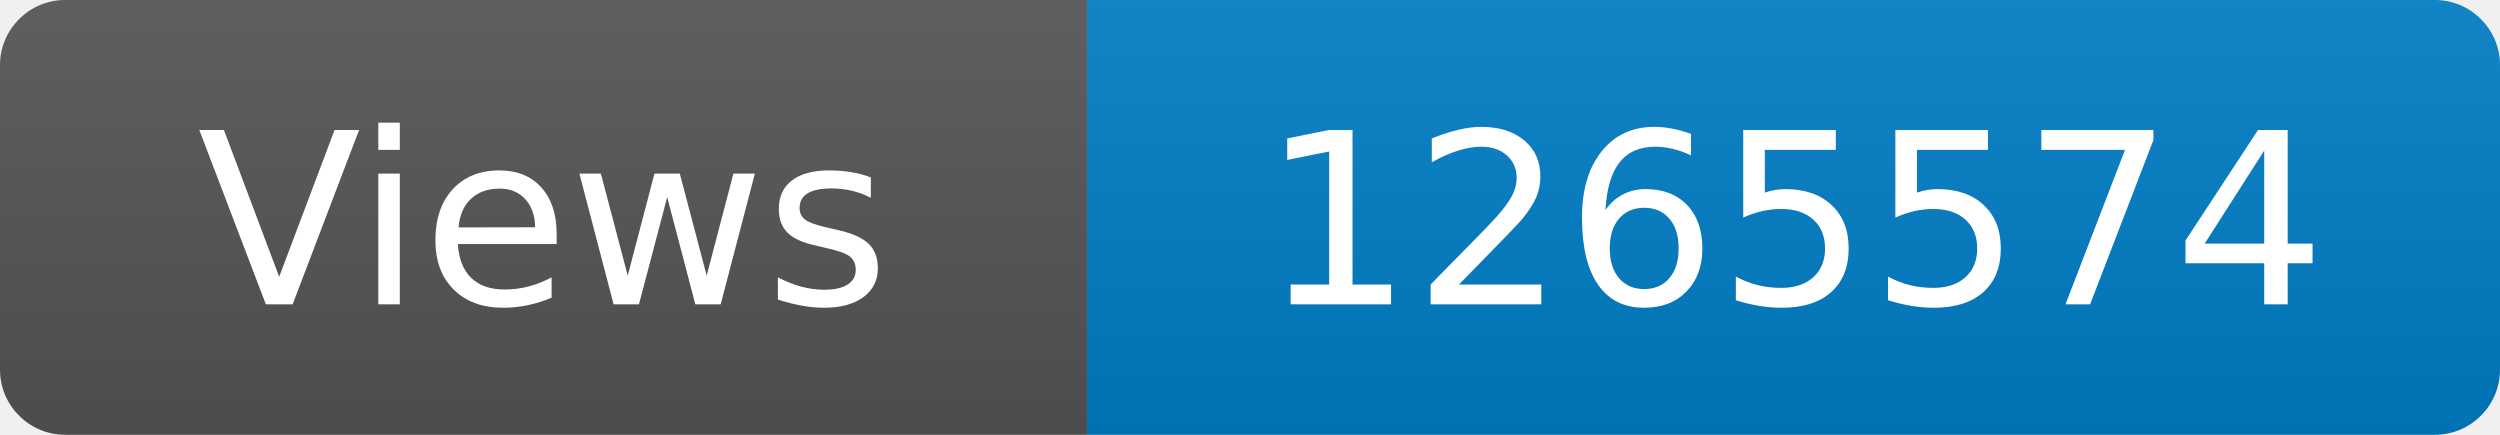
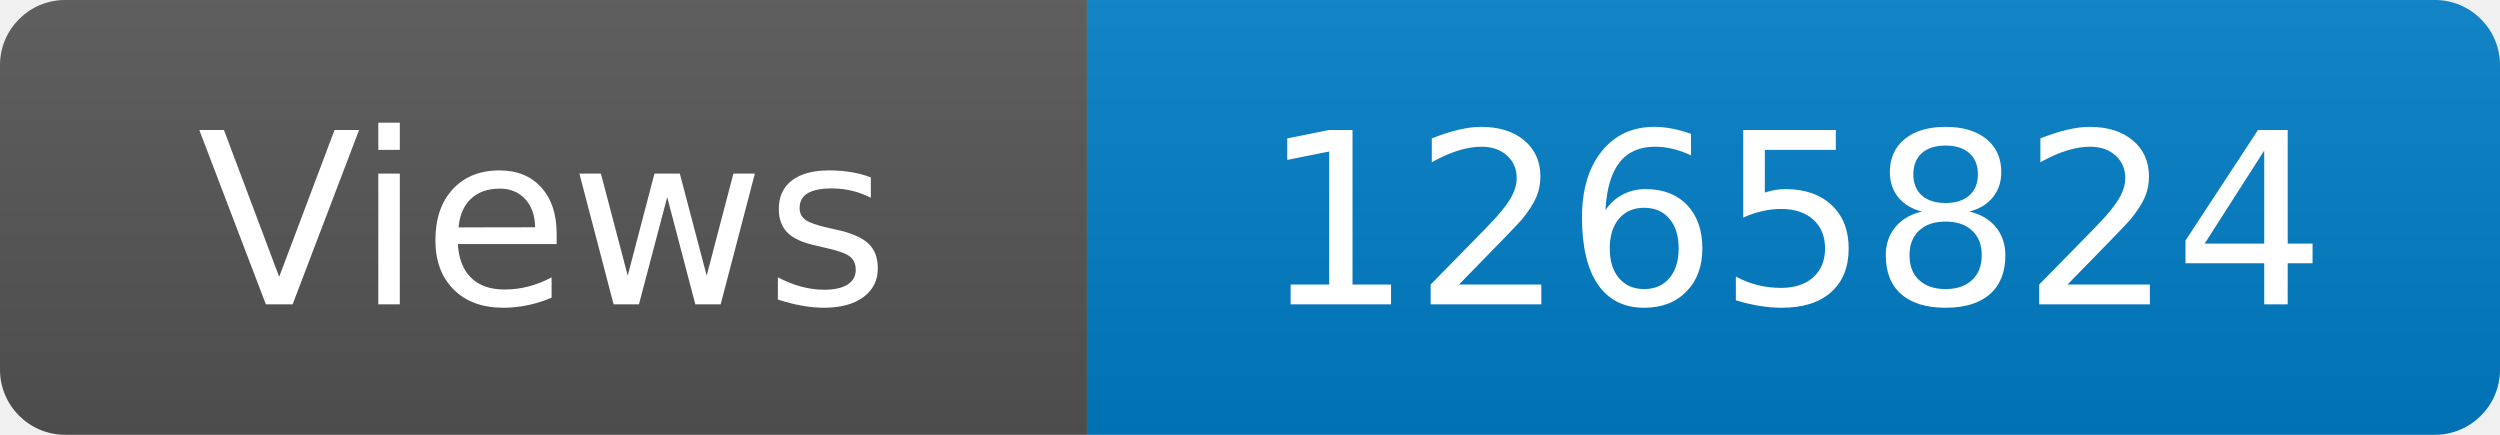
<svg xmlns="http://www.w3.org/2000/svg" width="115" height="20" role="img" aria-label="Maintained?: yes">
  <linearGradient id="s" x2="0" y2="100%">
    <stop offset="0" stop-color="#bbb" stop-opacity=".1" />
    <stop offset="1" stop-opacity=".1" />
  </linearGradient>
  <clipPath id="r">
    <rect width="115" height="20" rx="3" fill="#fff" />
  </clipPath>
  <g clip-path="url(#r)">
    <rect width="50" height="20" fill="#555" />
    <rect x="50" width="160" height="20" fill="#007ec6" />
    <rect width="115" height="20" fill="url(#s)" />
  </g>
  <g fill="#fff" text-anchor="middle" font-family="Verdana,Geneva,DejaVu Sans,sans-serif" font-size="110">
    <text x="250" y="140" transform="scale(.1)" fill="#fff">Views</text>
-     <text x="825" y="140" transform="scale(.1)" fill="#fff">1265574</text>
+     <text x="825" y="140" transform="scale(.1)" fill="#fff">1265824</text>
  </g>
</svg>
